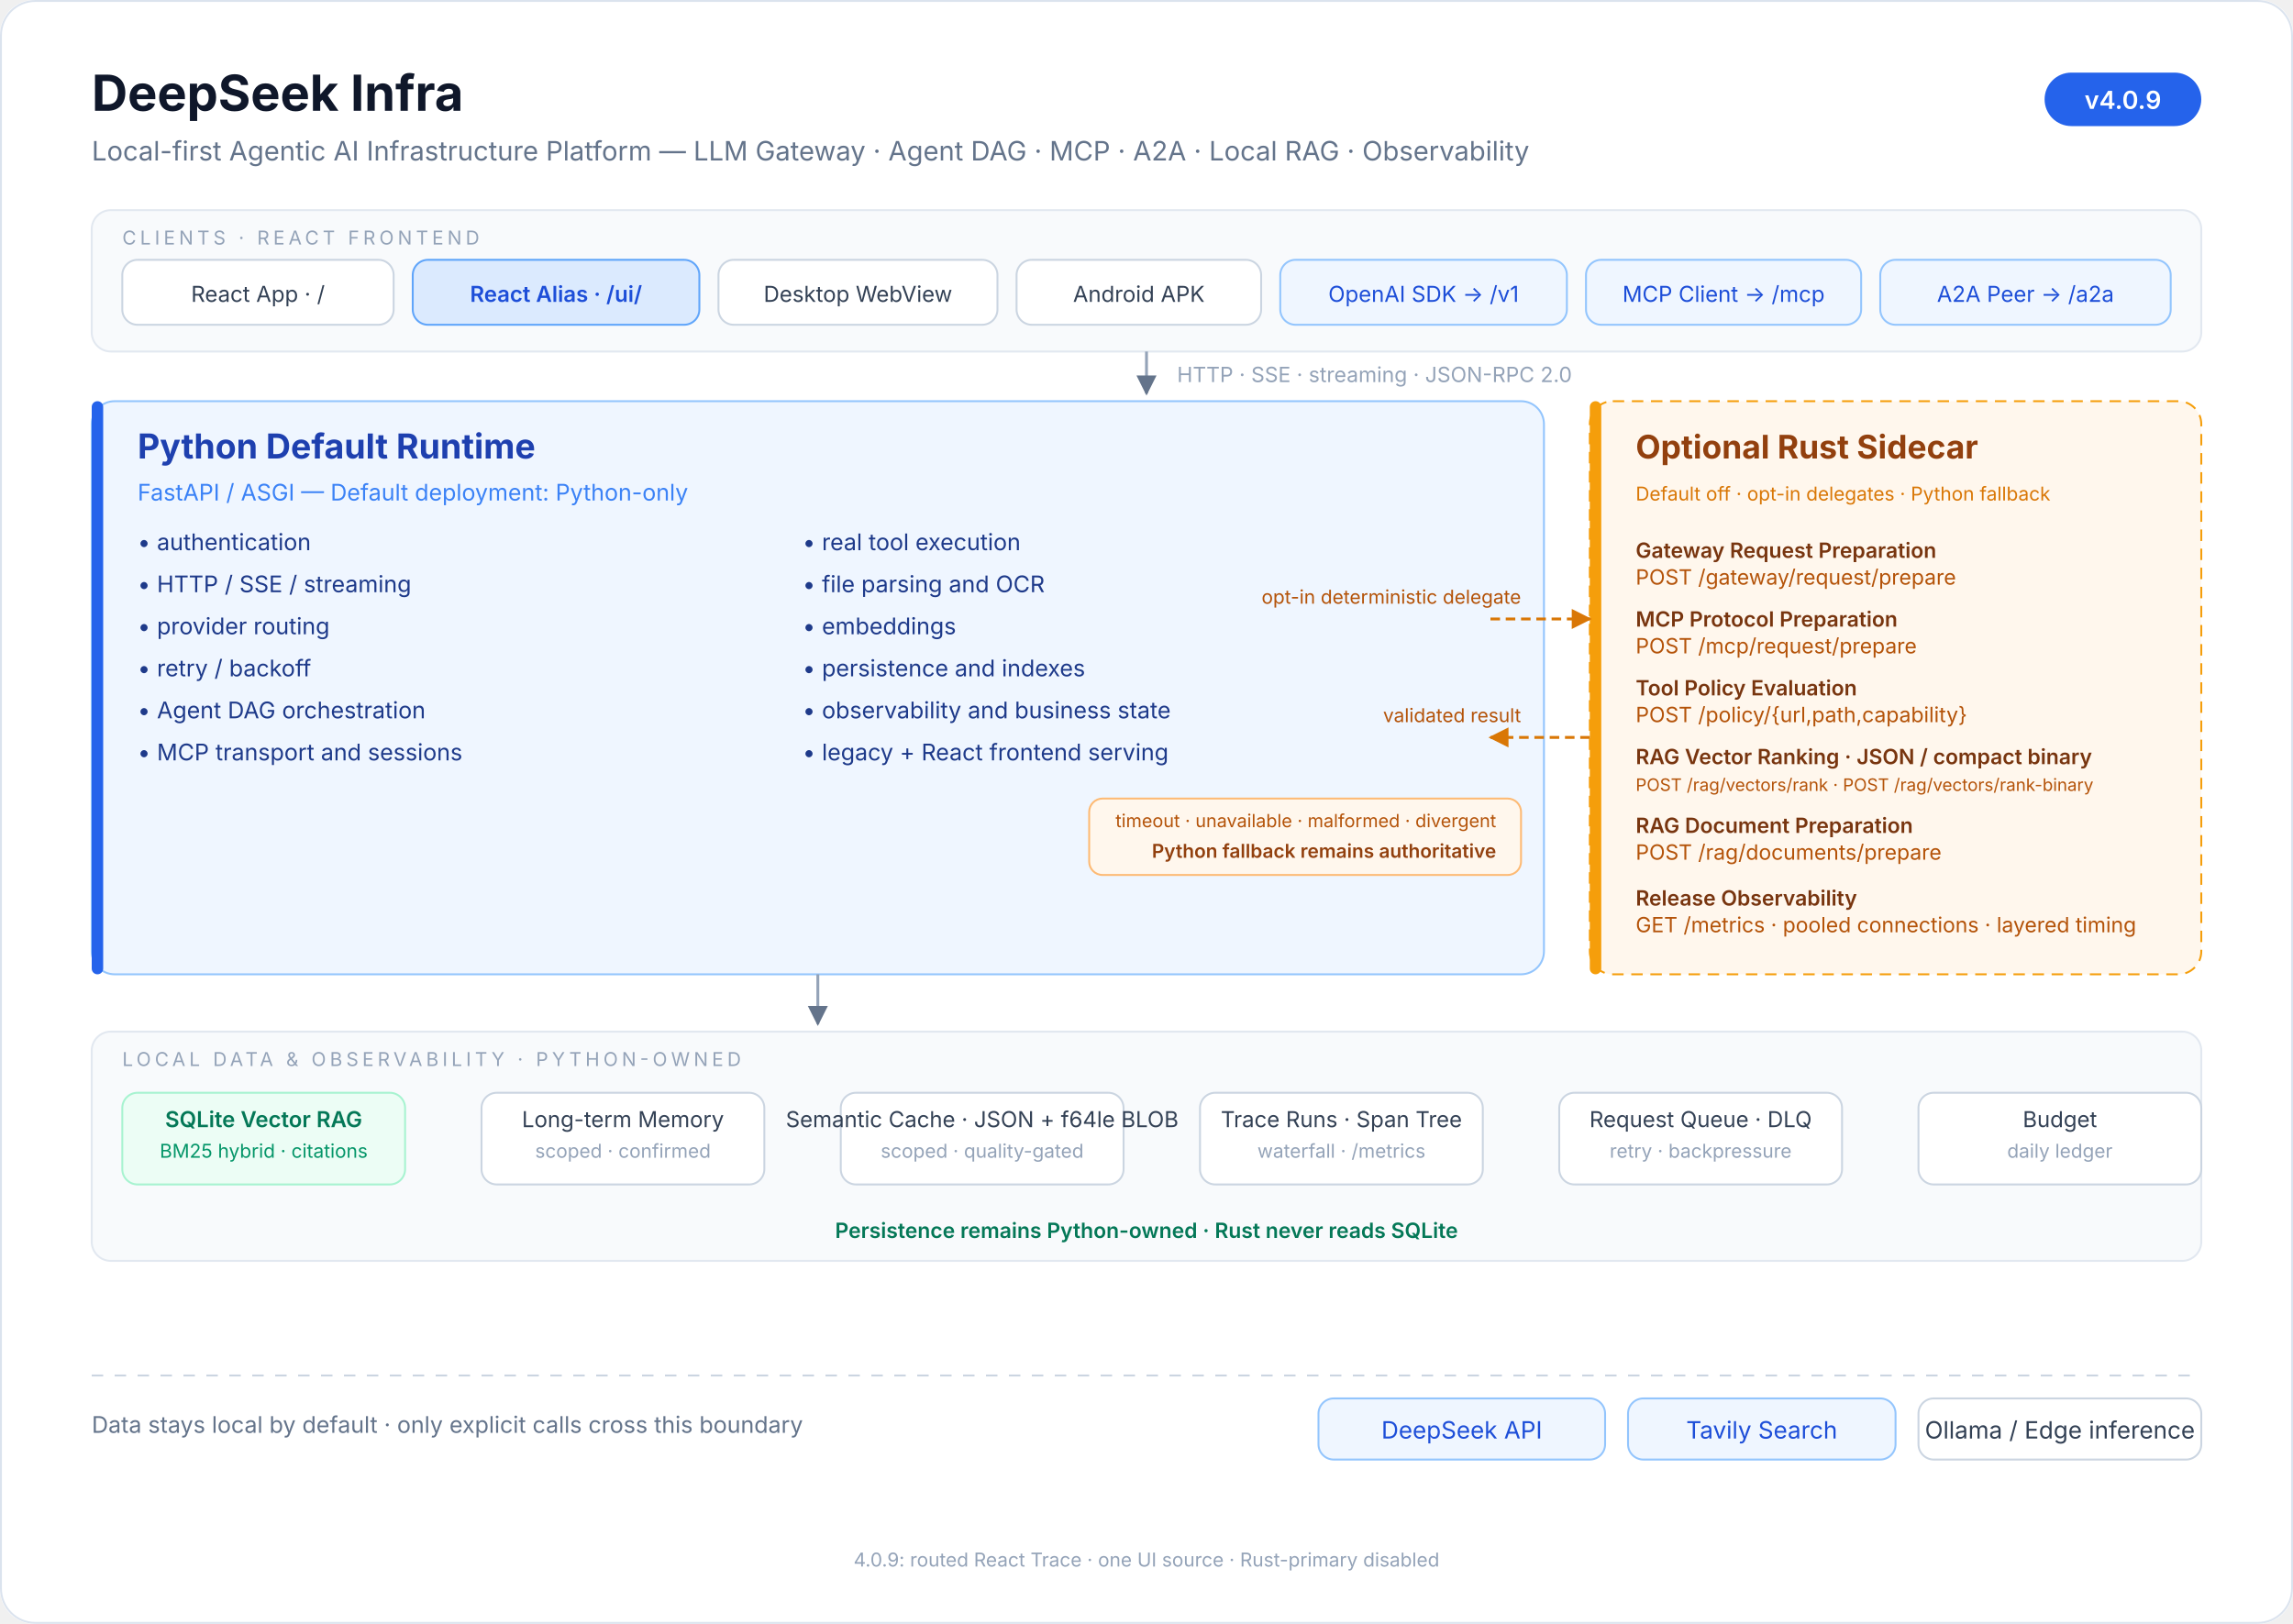
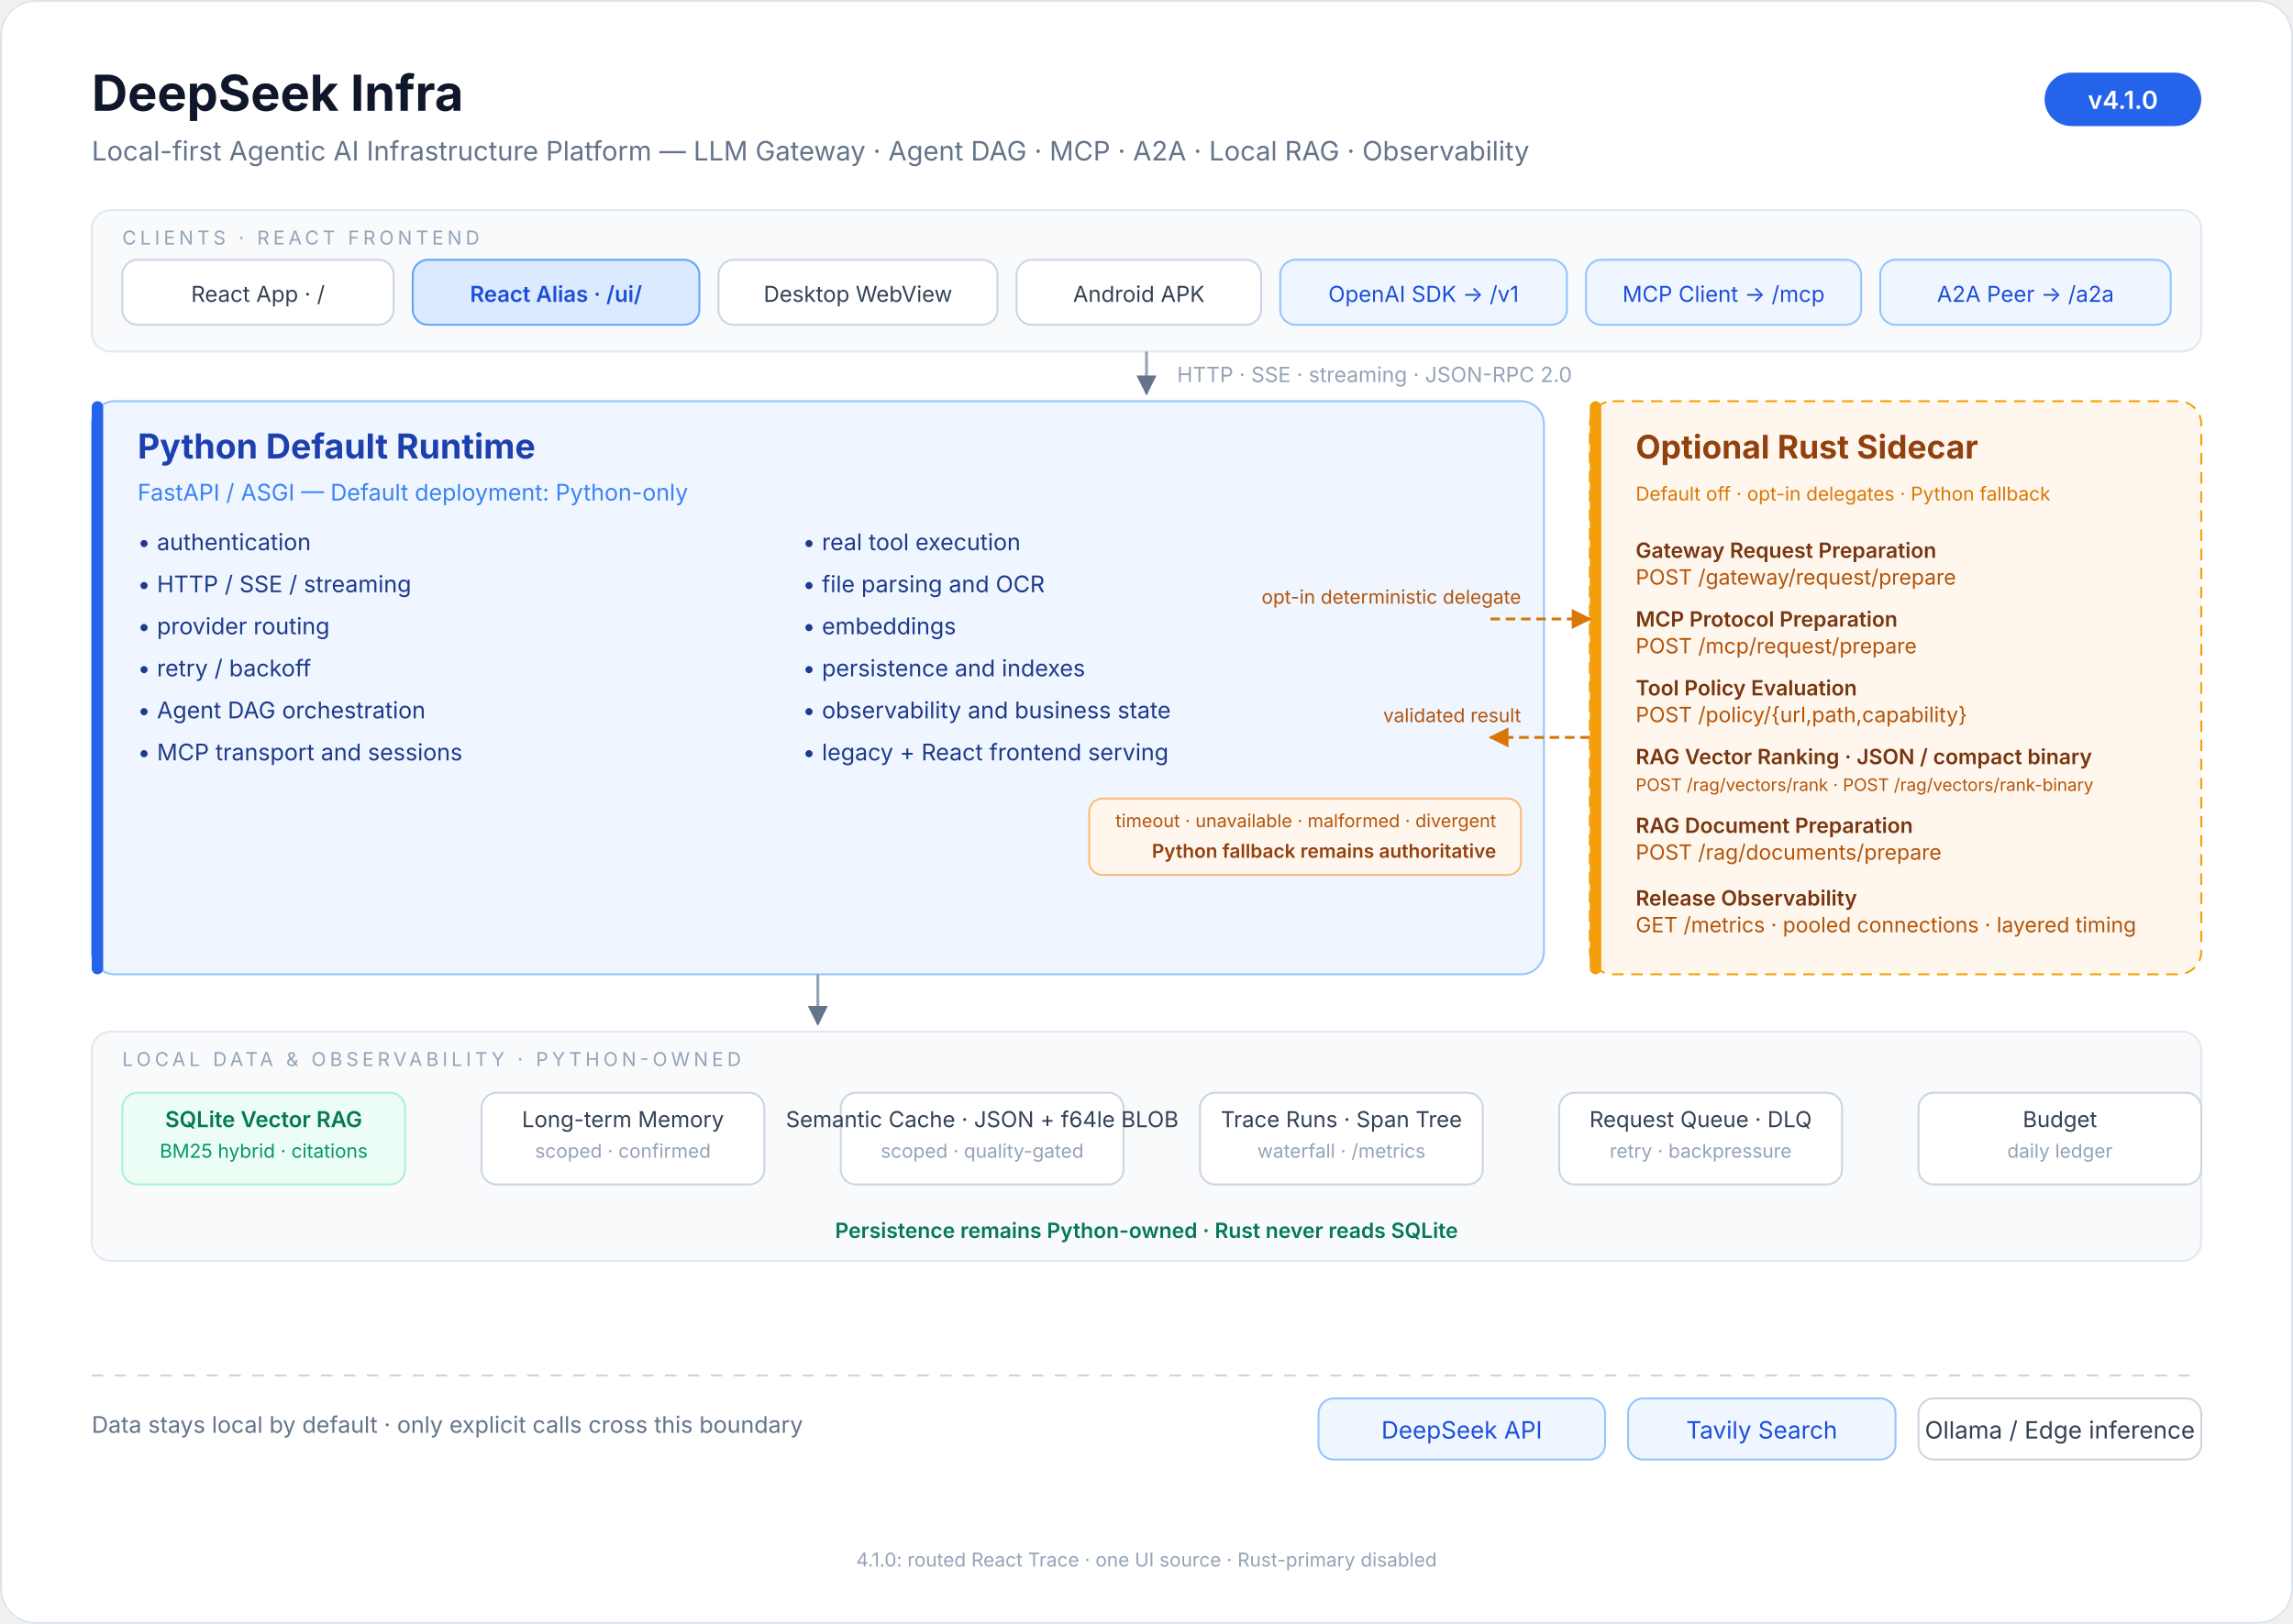
<svg xmlns="http://www.w3.org/2000/svg" viewBox="0 0 1200 850" font-family="ui-sans-serif, system-ui, -apple-system, 'Segoe UI', 'PingFang SC', 'Microsoft YaHei', sans-serif">
  <defs>
    <marker id="arrow" viewBox="0 0 10 10" refX="9" refY="5" markerWidth="7" markerHeight="7" orient="auto-start-reverse">
      <path d="M 0 0 L 10 5 L 0 10 z" fill="#64748b" />
    </marker>
    <marker id="rust-arrow" viewBox="0 0 10 10" refX="9" refY="5" markerWidth="7" markerHeight="7" orient="auto-start-reverse">
      <path d="M 0 0 L 10 5 L 0 10 z" fill="#d97706" />
    </marker>
  </defs>
  <rect x="0" y="0" width="1200" height="850" rx="18" fill="#ffffff" />
  <rect x="0.5" y="0.5" width="1199" height="849" rx="18" fill="none" stroke="#dbe3ee" />
  <text x="48" y="58" font-size="26" font-weight="700" fill="#0f172a">DeepSeek Infra</text>
  <text x="48" y="84" font-size="14" fill="#64748b">Local-first Agentic AI Infrastructure Platform — LLM Gateway · Agent DAG · MCP · A2A · Local RAG · Observability</text>
  <rect x="1070" y="38" width="82" height="28" rx="14" fill="#2563eb" />
-   <text x="1111" y="57" font-size="13" font-weight="600" fill="#ffffff" text-anchor="middle">v4.0.9</text>
+   <text x="1111" y="57" font-size="13" font-weight="600" fill="#ffffff" text-anchor="middle">v4.1.0</text>
  <rect x="48" y="110" width="1104" height="74" rx="10" fill="#f8fafc" stroke="#e2e8f0" />
  <text x="64" y="128" font-size="10" letter-spacing="2" fill="#94a3b8">CLIENTS · REACT FRONTEND</text>
  <g font-size="11.5" fill="#334155" text-anchor="middle">
    <rect x="64" y="136" width="142" height="34" rx="8" fill="#ffffff" stroke="#cbd5e1" />
    <text x="135" y="158">React App · /</text>
    <rect x="216" y="136" width="150" height="34" rx="8" fill="#dbeafe" stroke="#60a5fa" />
    <text x="291" y="158" fill="#1d4ed8" font-weight="600">React Alias · /ui/</text>
    <rect x="376" y="136" width="146" height="34" rx="8" fill="#ffffff" stroke="#cbd5e1" />
    <text x="449" y="158">Desktop WebView</text>
    <rect x="532" y="136" width="128" height="34" rx="8" fill="#ffffff" stroke="#cbd5e1" />
    <text x="596" y="158">Android APK</text>
    <rect x="670" y="136" width="150" height="34" rx="8" fill="#eff6ff" stroke="#93c5fd" />
    <text x="745" y="158" fill="#1d4ed8">OpenAI SDK → /v1</text>
    <rect x="830" y="136" width="144" height="34" rx="8" fill="#eff6ff" stroke="#93c5fd" />
    <text x="902" y="158" fill="#1d4ed8">MCP Client → /mcp</text>
    <rect x="984" y="136" width="152" height="34" rx="8" fill="#eff6ff" stroke="#93c5fd" />
    <text x="1060" y="158" fill="#1d4ed8">A2A Peer → /a2a</text>
  </g>
  <line x1="600" y1="184" x2="600" y2="206" stroke="#94a3b8" stroke-width="1.5" marker-end="url(#arrow)" />
  <text x="616" y="200" font-size="11" fill="#94a3b8">HTTP · SSE · streaming · JSON-RPC 2.0</text>
  <rect x="48" y="210" width="760" height="300" rx="12" fill="#eff6ff" stroke="#93c5fd" />
  <rect x="48" y="210" width="6" height="300" rx="3" fill="#2563eb" />
  <text x="72" y="240" font-size="18" font-weight="700" fill="#1e40af">Python Default Runtime</text>
  <text x="72" y="262" font-size="12" fill="#3b82f6">FastAPI / ASGI — Default deployment: Python-only</text>
  <g font-size="12" fill="#1e3a8a">
    <text x="72" y="288">• authentication</text>
    <text x="72" y="310">• HTTP / SSE / streaming</text>
    <text x="72" y="332">• provider routing</text>
    <text x="72" y="354">• retry / backoff</text>
    <text x="72" y="376">• Agent DAG orchestration</text>
    <text x="72" y="398">• MCP transport and sessions</text>
    <text x="420" y="288">• real tool execution</text>
    <text x="420" y="310">• file parsing and OCR</text>
    <text x="420" y="332">• embeddings</text>
    <text x="420" y="354">• persistence and indexes</text>
    <text x="420" y="376">• observability and business state</text>
    <text x="420" y="398">• legacy + React frontend serving</text>
  </g>
  <rect x="832" y="210" width="320" height="300" rx="12" fill="#fff7ed" stroke="#f59e0b" stroke-dasharray="6 4" />
  <rect x="832" y="210" width="6" height="300" rx="3" fill="#f59e0b" />
  <text x="856" y="240" font-size="17" font-weight="700" fill="#92400e">Optional Rust Sidecar</text>
  <text x="856" y="262" font-size="10" fill="#d97706">Default off · opt-in delegates · Python fallback</text>
  <g font-size="11" fill="#78350f">
    <text x="856" y="292" font-weight="600">Gateway Request Preparation</text>
    <text x="856" y="306" fill="#b45309">POST /gateway/request/prepare</text>
    <text x="856" y="328" font-weight="600">MCP Protocol Preparation</text>
    <text x="856" y="342" fill="#b45309">POST /mcp/request/prepare</text>
    <text x="856" y="364" font-weight="600">Tool Policy Evaluation</text>
    <text x="856" y="378" fill="#b45309">POST /policy/{url,path,capability}</text>
    <text x="856" y="400" font-weight="600">RAG Vector Ranking · JSON / compact binary</text>
    <text x="856" y="414" font-size="9" fill="#b45309">POST /rag/vectors/rank · POST /rag/vectors/rank-binary</text>
    <text x="856" y="436" font-weight="600">RAG Document Preparation</text>
    <text x="856" y="450" fill="#b45309">POST /rag/documents/prepare</text>
    <text x="856" y="474" font-weight="600">Release Observability</text>
    <text x="856" y="488" fill="#b45309">GET /metrics · pooled connections · layered timing</text>
  </g>
  <text x="796" y="316" font-size="10" fill="#b45309" text-anchor="end">opt-in deterministic delegate</text>
  <line x1="780" y1="324" x2="832" y2="324" stroke="#d97706" stroke-width="1.5" stroke-dasharray="5 3" marker-end="url(#rust-arrow)" />
  <line x1="832" y1="386" x2="780" y2="386" stroke="#d97706" stroke-width="1.5" stroke-dasharray="5 3" marker-end="url(#rust-arrow)" />
  <text x="796" y="378" font-size="10" fill="#b45309" text-anchor="end">validated result</text>
  <rect x="570" y="418" width="226" height="40" rx="7" fill="#fff7ed" stroke="#fdba74" />
  <text x="783" y="433" font-size="9.5" fill="#b45309" text-anchor="end">timeout · unavailable · malformed · divergent</text>
  <text x="783" y="449" font-size="10" fill="#92400e" text-anchor="end" font-weight="600">Python fallback remains authoritative</text>
  <line x1="428" y1="510" x2="428" y2="536" stroke="#94a3b8" stroke-width="1.5" marker-end="url(#arrow)" />
  <rect x="48" y="540" width="1104" height="120" rx="10" fill="#f8fafc" stroke="#e2e8f0" />
  <text x="64" y="558" font-size="10" letter-spacing="2" fill="#94a3b8">LOCAL DATA &amp; OBSERVABILITY · PYTHON-OWNED</text>
  <g font-size="11.5" fill="#334155" text-anchor="middle">
    <rect x="64" y="572" width="148" height="48" rx="8" fill="#ecfdf5" stroke="#a7f3d0" />
    <text x="138" y="590" fill="#047857" font-weight="600">SQLite Vector RAG</text>
    <text x="138" y="606" font-size="10" fill="#059669">BM25 hybrid · citations</text>
    <rect x="252" y="572" width="148" height="48" rx="8" fill="#ffffff" stroke="#cbd5e1" />
    <text x="326" y="590">Long-term Memory</text>
    <text x="326" y="606" font-size="10" fill="#94a3b8">scoped · confirmed</text>
    <rect x="440" y="572" width="148" height="48" rx="8" fill="#ffffff" stroke="#cbd5e1" />
    <text x="514" y="590">Semantic Cache · JSON + f64le BLOB</text>
    <text x="514" y="606" font-size="10" fill="#94a3b8">scoped · quality-gated</text>
    <rect x="628" y="572" width="148" height="48" rx="8" fill="#ffffff" stroke="#cbd5e1" />
    <text x="702" y="590">Trace Runs · Span Tree</text>
    <text x="702" y="606" font-size="10" fill="#94a3b8">waterfall · /metrics</text>
    <rect x="816" y="572" width="148" height="48" rx="8" fill="#ffffff" stroke="#cbd5e1" />
    <text x="890" y="590">Request Queue · DLQ</text>
    <text x="890" y="606" font-size="10" fill="#94a3b8">retry · backpressure</text>
    <rect x="1004" y="572" width="148" height="48" rx="8" fill="#ffffff" stroke="#cbd5e1" />
    <text x="1078" y="590">Budget</text>
    <text x="1078" y="606" font-size="10" fill="#94a3b8">daily ledger</text>
  </g>
  <text x="600" y="648" font-size="11" fill="#047857" text-anchor="middle" font-weight="600">Persistence remains Python-owned · Rust never reads SQLite</text>
  <line x1="48" y1="720" x2="1152" y2="720" stroke="#cbd5e1" stroke-dasharray="6 6" />
  <text x="48" y="750" font-size="12" fill="#64748b">Data stays local by default · only explicit calls cross this boundary</text>
  <g font-size="12.5" text-anchor="middle">
    <rect x="690" y="732" width="150" height="32" rx="8" fill="#eff6ff" stroke="#93c5fd" />
    <text x="765" y="753" fill="#1d4ed8">DeepSeek API</text>
    <rect x="852" y="732" width="140" height="32" rx="8" fill="#eff6ff" stroke="#93c5fd" />
    <text x="922" y="753" fill="#1d4ed8">Tavily Search</text>
    <rect x="1004" y="732" width="148" height="32" rx="8" fill="#ffffff" stroke="#cbd5e1" />
    <text x="1078" y="753" fill="#334155">Ollama / Edge inference</text>
  </g>
-   <text x="600" y="820" font-size="10" fill="#94a3b8" text-anchor="middle">4.0.9: routed React Trace · one UI source · Rust-primary disabled</text>
+   <text x="600" y="820" font-size="10" fill="#94a3b8" text-anchor="middle">4.1.0: routed React Trace · one UI source · Rust-primary disabled</text>
</svg>
